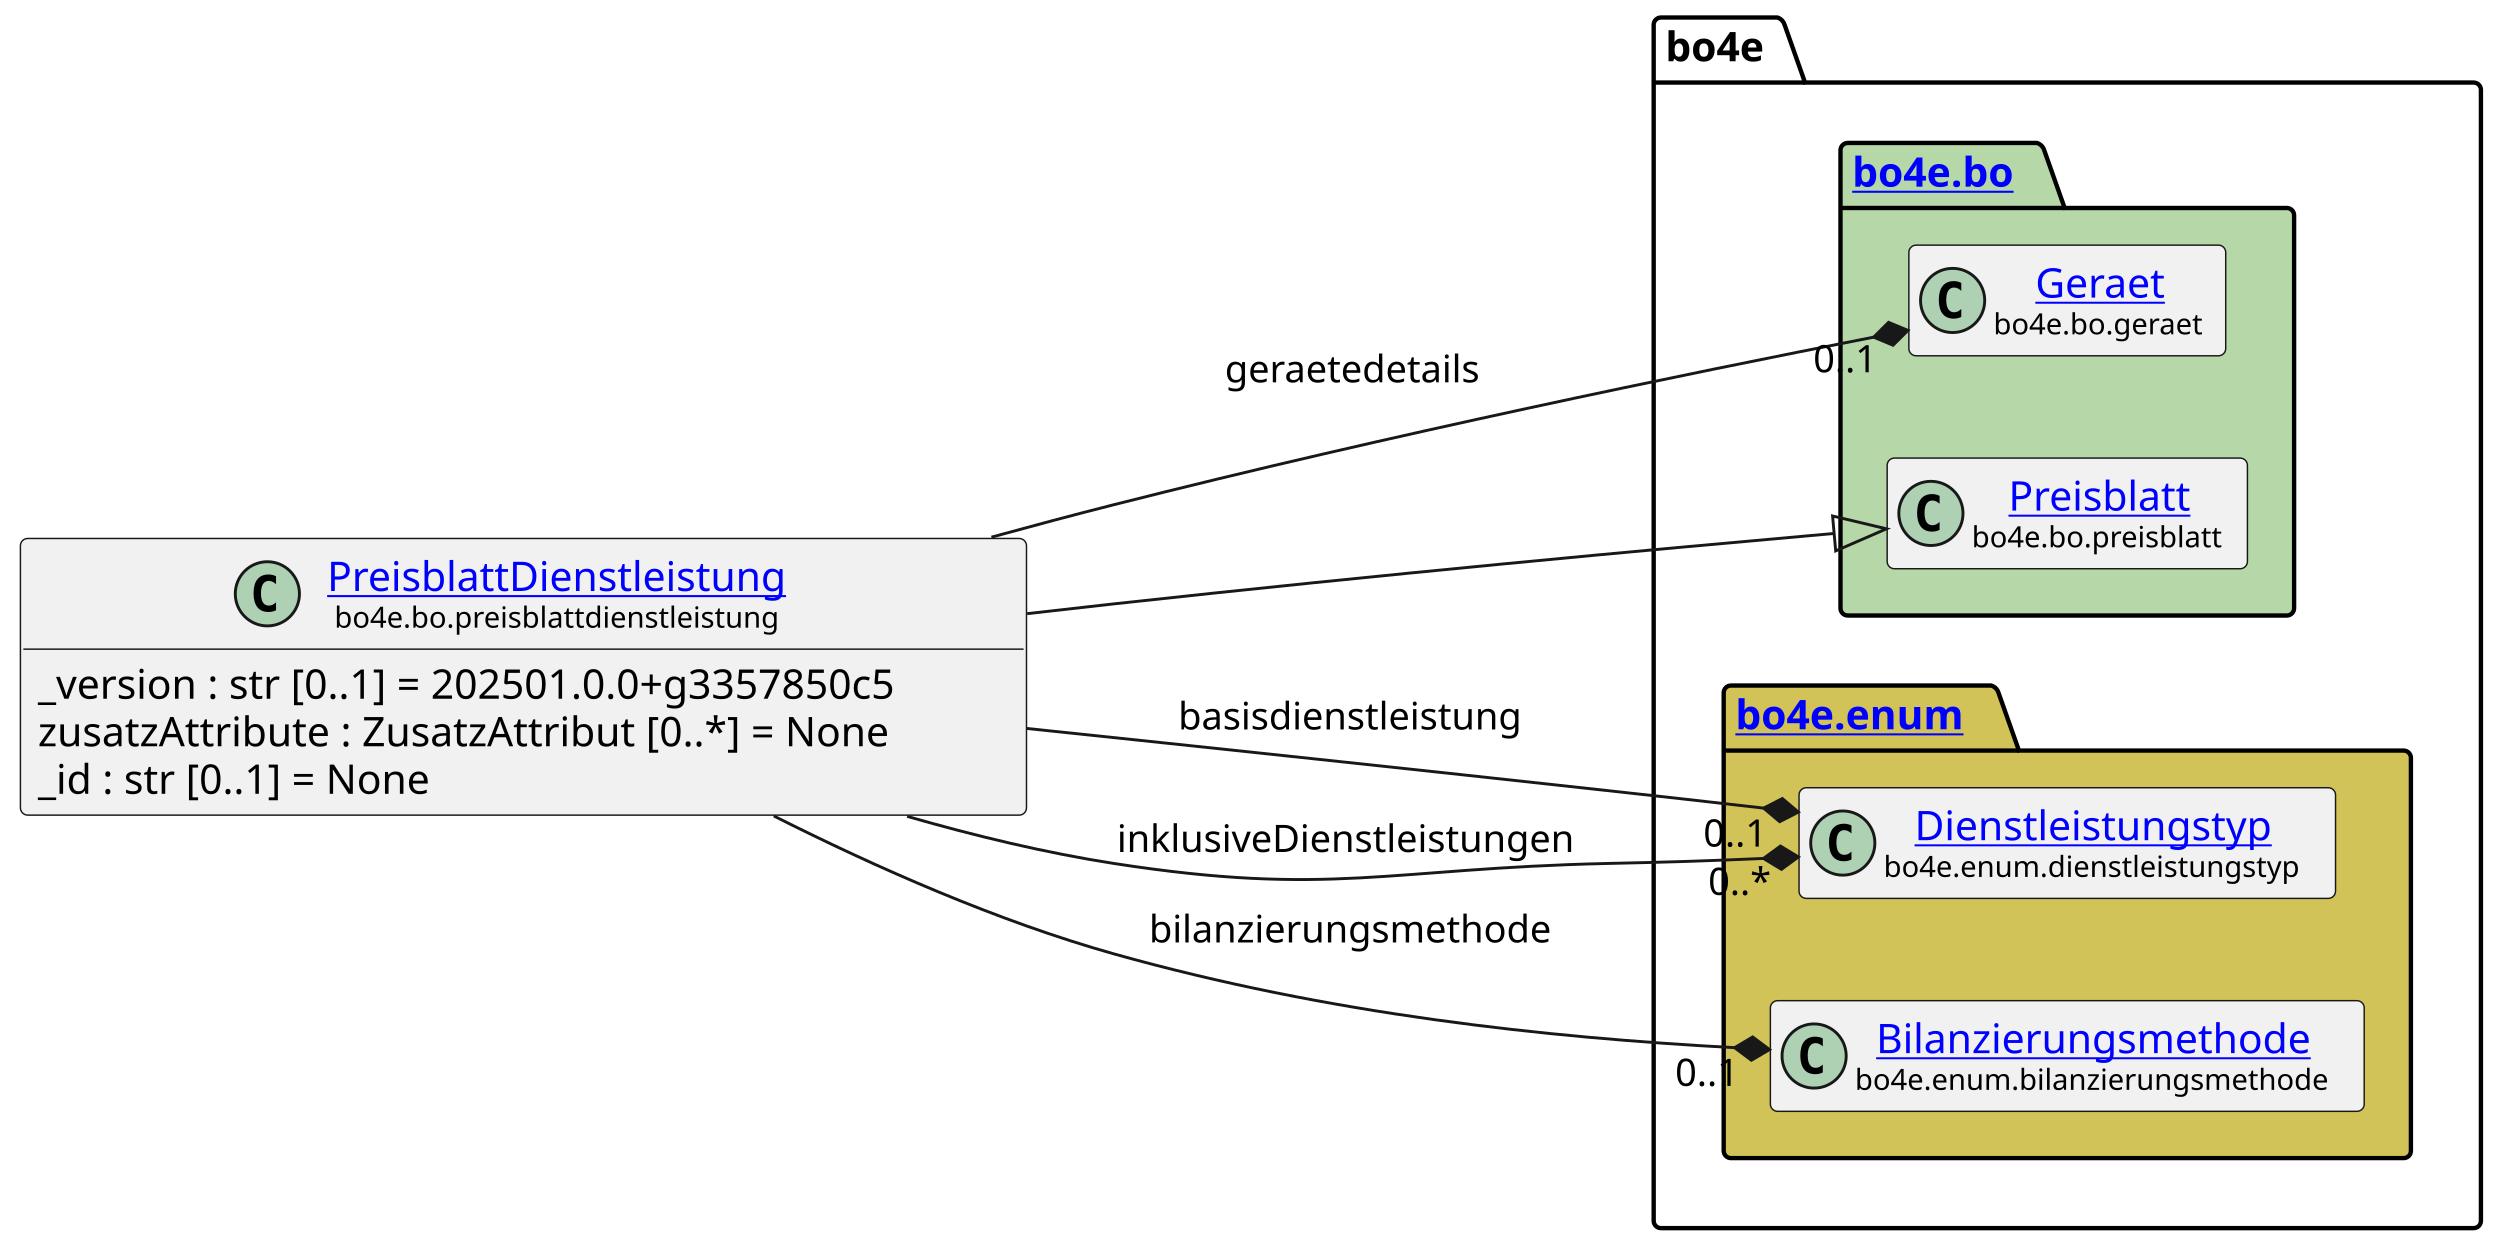
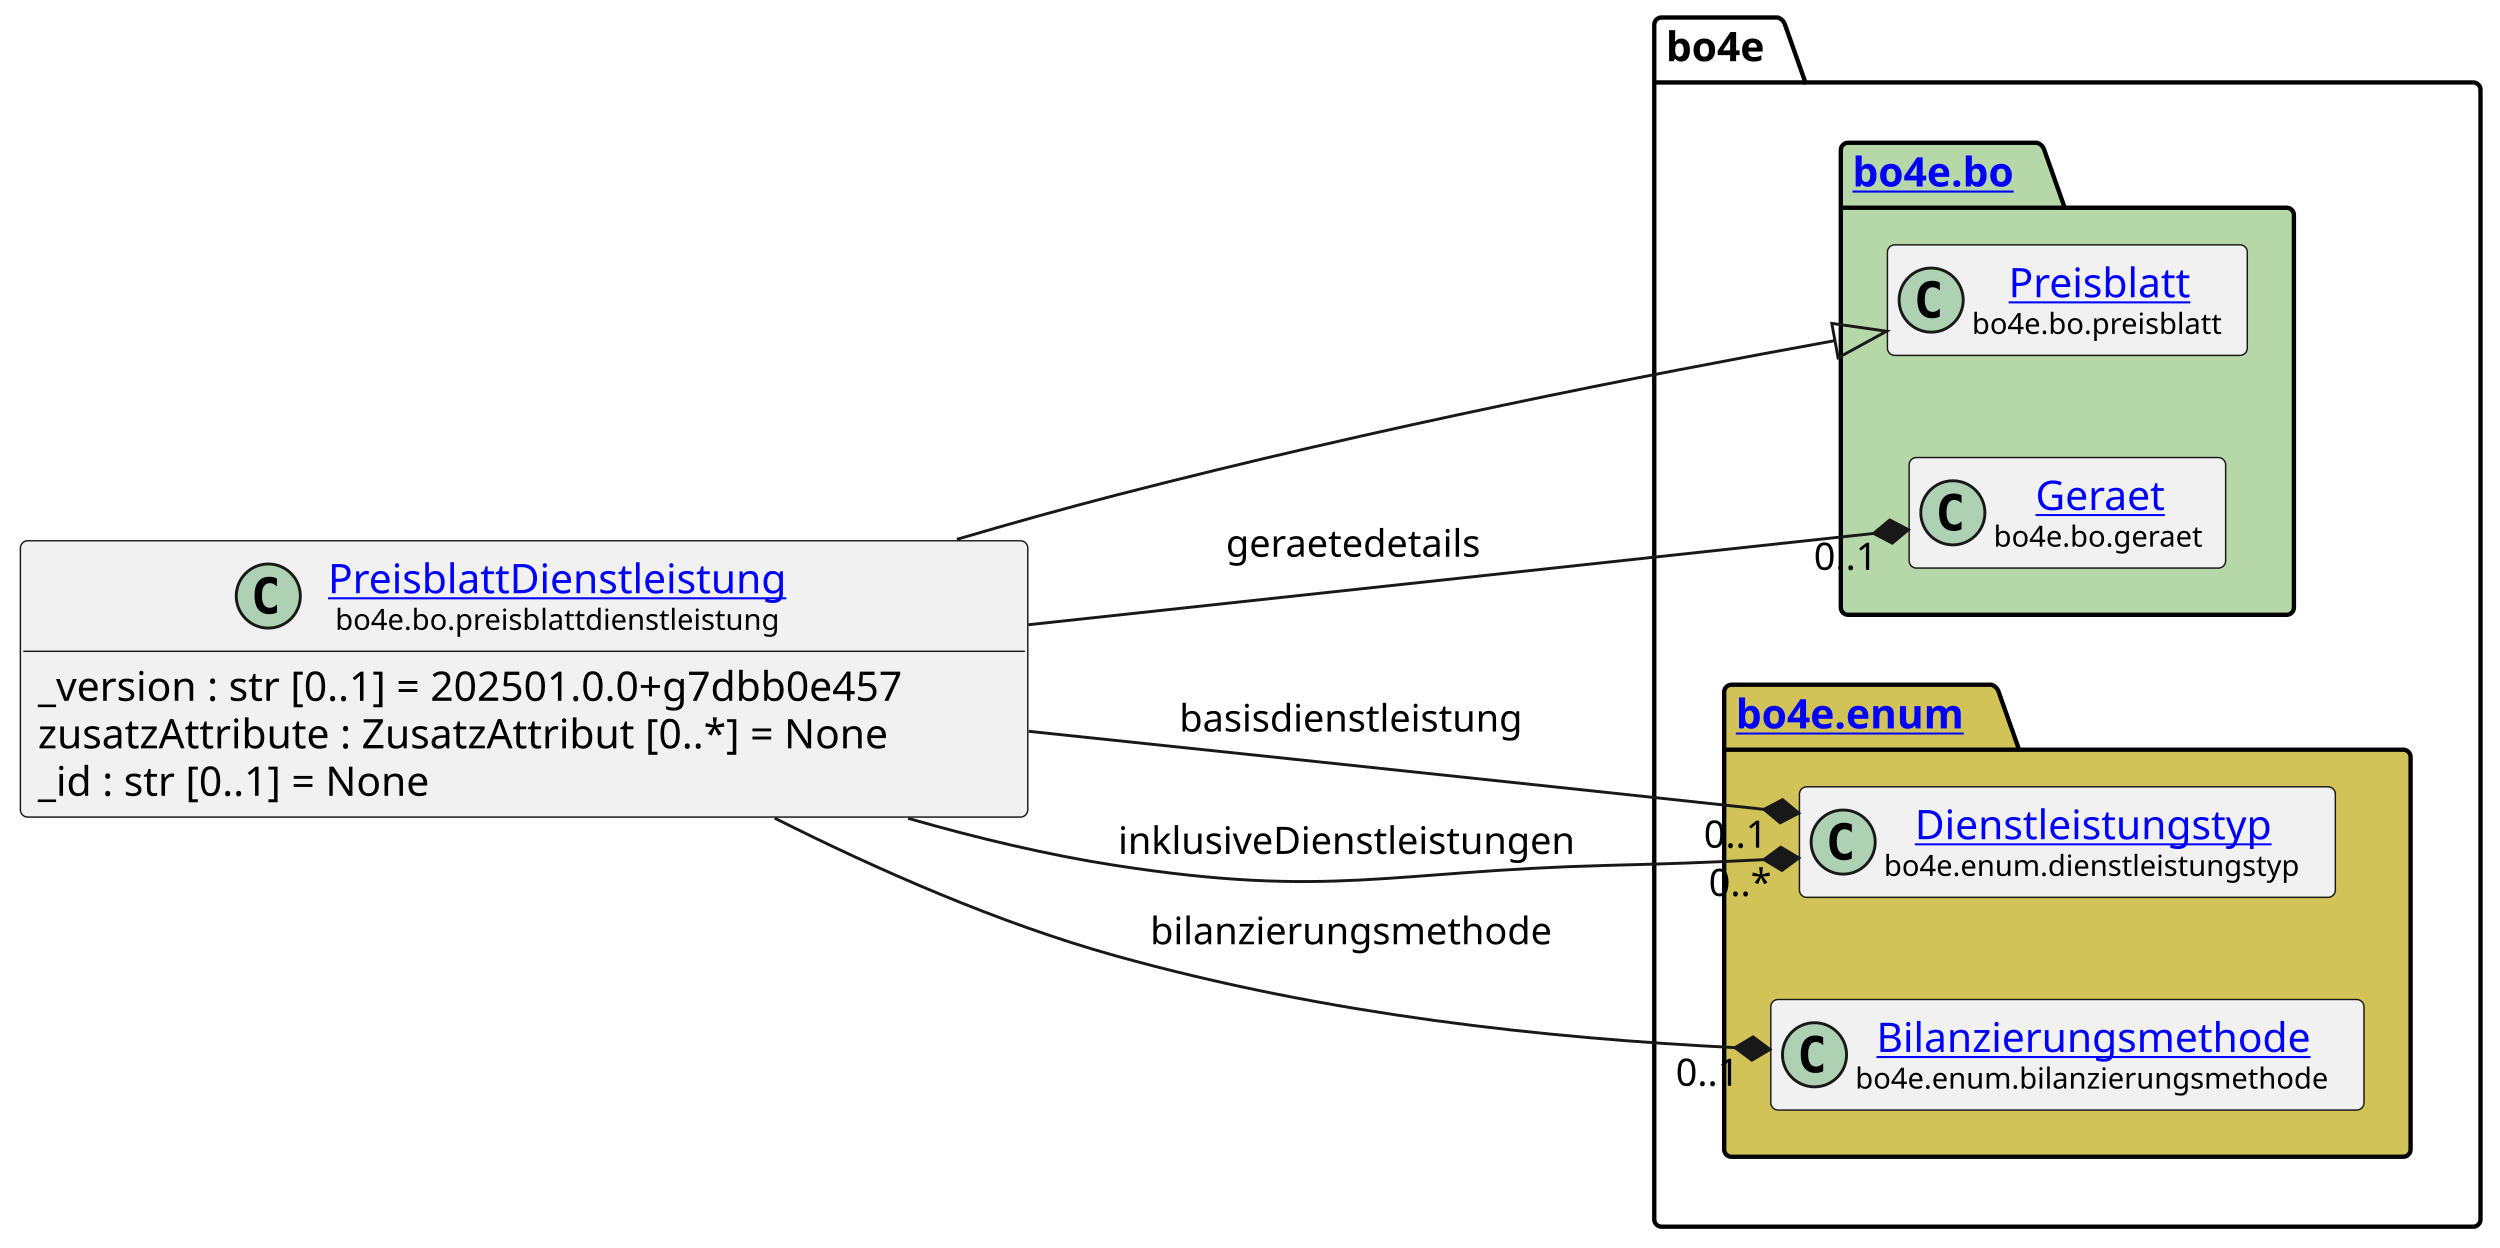
- <svg xmlns="http://www.w3.org/2000/svg" xmlns:xlink="http://www.w3.org/1999/xlink" contentStyleType="text/css" data-diagram-type="CLASS" height="428px" preserveAspectRatio="none" style="width:857px;height:428px;background:#FFFFFF;" version="1.1" viewBox="0 0 857 428" width="857px" zoomAndPan="magnify">
+ <svg xmlns="http://www.w3.org/2000/svg" xmlns:xlink="http://www.w3.org/1999/xlink" contentStyleType="text/css" data-diagram-type="CLASS" height="428px" preserveAspectRatio="none" style="width:858px;height:428px;background:#FFFFFF;" version="1.1" viewBox="0 0 858 428" width="858px" zoomAndPan="magnify">
  <defs />
  <g>
    <g class="cluster" data-entity="bo4e" data-source-line="10" data-uid="ent0005" id="cluster_bo4e">
-       <path d="M569.38,6 L609.256,6 A3.75,3.75 0 0 1 611.756,8.5 L618.756,28.297 L847.96,28.297 A2.5,2.5 0 0 1 850.46,30.797 L850.46,418.5 A2.5,2.5 0 0 1 847.96,421 L569.38,421 A2.5,2.5 0 0 1 566.88,418.5 L566.88,8.5 A2.5,2.5 0 0 1 569.38,6" fill="none" style="stroke:#000000;stroke-width:1.5;" />
-       <line style="stroke:#000000;stroke-width:1.5;" x1="566.88" x2="618.756" y1="28.297" y2="28.297" />
-       <text fill="#000000" font-family="sans-serif" font-size="14" font-weight="bold" lengthAdjust="spacing" textLength="38.876" x="570.88" y="20.995">bo4e</text>
+       <path d="M570.24,6 L610.116,6 A3.75,3.75 0 0 1 612.616,8.5 L619.616,28.297 L848.81,28.297 A2.5,2.5 0 0 1 851.31,30.797 L851.31,418.5 A2.5,2.5 0 0 1 848.81,421 L570.24,421 A2.5,2.5 0 0 1 567.74,418.5 L567.74,8.5 A2.5,2.5 0 0 1 570.24,6" fill="none" style="stroke:#000000;stroke-width:1.5;" />
+       <line style="stroke:#000000;stroke-width:1.5;" x1="567.74" x2="619.616" y1="28.297" y2="28.297" />
+       <text fill="#000000" font-family="sans-serif" font-size="14" font-weight="bold" lengthAdjust="spacing" textLength="38.876" x="571.74" y="20.995">bo4e</text>
    </g>
    <g class="cluster" data-entity="bo" data-source-line="9" data-uid="ent0003" id="cluster_bo">
-       <path d="M633.42,49 L698.254,49 A3.75,3.75 0 0 1 700.754,51.5 L707.754,71.297 L783.92,71.297 A2.5,2.5 0 0 1 786.42,73.797 L786.42,208.5 A2.5,2.5 0 0 1 783.92,211 L633.42,211 A2.5,2.5 0 0 1 630.92,208.5 L630.92,51.5 A2.5,2.5 0 0 1 633.42,49" fill="#B6D7A8" style="stroke:#000000;stroke-width:1.5;" />
-       <line style="stroke:#000000;stroke-width:1.5;" x1="630.92" x2="707.754" y1="71.297" y2="71.297" />
+       <path d="M634.27,49 L699.104,49 A3.75,3.75 0 0 1 701.604,51.5 L708.604,71.297 L784.77,71.297 A2.5,2.5 0 0 1 787.27,73.797 L787.27,208.5 A2.5,2.5 0 0 1 784.77,211 L634.27,211 A2.5,2.5 0 0 1 631.77,208.5 L631.77,51.5 A2.5,2.5 0 0 1 634.27,49" fill="#B6D7A8" style="stroke:#000000;stroke-width:1.5;" />
+       <line style="stroke:#000000;stroke-width:1.5;" x1="631.77" x2="708.604" y1="71.297" y2="71.297" />
      <a href="file:////home/runner/work/BO4E-python/BO4E-python/docs/../.tox/docs/tmp/html/api/bo4e.bo.html" target="_top" title="file:////home/runner/work/BO4E-python/BO4E-python/docs/../.tox/docs/tmp/html/api/bo4e.bo.html" xlink:actuate="onRequest" xlink:href="file:////home/runner/work/BO4E-python/BO4E-python/docs/../.tox/docs/tmp/html/api/bo4e.bo.html" xlink:show="new" xlink:title="file:////home/runner/work/BO4E-python/BO4E-python/docs/../.tox/docs/tmp/html/api/bo4e.bo.html" xlink:type="simple">
-         <text fill="#0000FF" font-family="sans-serif" font-size="14" font-weight="bold" lengthAdjust="spacing" text-decoration="underline" textLength="63.834" x="634.92" y="63.995">bo4e.bo</text>
+         <text fill="#0000FF" font-family="sans-serif" font-size="14" font-weight="bold" lengthAdjust="spacing" text-decoration="underline" textLength="63.834" x="635.77" y="63.995">bo4e.bo</text>
      </a>
    </g>
    <g class="cluster" data-entity="enum" data-source-line="13" data-uid="ent0007" id="cluster_enum">
-       <path d="M593.38,235 L682.591,235 A3.75,3.75 0 0 1 685.091,237.5 L692.091,257.297 L823.96,257.297 A2.5,2.5 0 0 1 826.46,259.797 L826.46,394.5 A2.5,2.5 0 0 1 823.96,397 L593.38,397 A2.5,2.5 0 0 1 590.88,394.5 L590.88,237.5 A2.5,2.5 0 0 1 593.38,235" fill="#D1C358" style="stroke:#000000;stroke-width:1.5;" />
-       <line style="stroke:#000000;stroke-width:1.5;" x1="590.88" x2="692.091" y1="257.297" y2="257.297" />
+       <path d="M594.24,235 L683.451,235 A3.75,3.75 0 0 1 685.951,237.5 L692.951,257.297 L824.81,257.297 A2.5,2.5 0 0 1 827.31,259.797 L827.31,394.5 A2.5,2.5 0 0 1 824.81,397 L594.24,397 A2.5,2.5 0 0 1 591.74,394.5 L591.74,237.5 A2.5,2.5 0 0 1 594.24,235" fill="#D1C358" style="stroke:#000000;stroke-width:1.5;" />
+       <line style="stroke:#000000;stroke-width:1.5;" x1="591.74" x2="692.951" y1="257.297" y2="257.297" />
      <a href="file:////home/runner/work/BO4E-python/BO4E-python/docs/../.tox/docs/tmp/html/api/bo4e.enum.html" target="_top" title="file:////home/runner/work/BO4E-python/BO4E-python/docs/../.tox/docs/tmp/html/api/bo4e.enum.html" xlink:actuate="onRequest" xlink:href="file:////home/runner/work/BO4E-python/BO4E-python/docs/../.tox/docs/tmp/html/api/bo4e.enum.html" xlink:show="new" xlink:title="file:////home/runner/work/BO4E-python/BO4E-python/docs/../.tox/docs/tmp/html/api/bo4e.enum.html" xlink:type="simple">
-         <text fill="#0000FF" font-family="sans-serif" font-size="14" font-weight="bold" lengthAdjust="spacing" text-decoration="underline" textLength="88.211" x="594.88" y="249.995">bo4e.enum</text>
+         <text fill="#0000FF" font-family="sans-serif" font-size="14" font-weight="bold" lengthAdjust="spacing" text-decoration="underline" textLength="88.211" x="595.74" y="249.995">bo4e.enum</text>
      </a>
    </g>
-     <g class="entity" data-entity="Geraet" data-source-line="10" data-uid="ent0004" id="entity_Geraet">
-       <rect fill="#F1F1F1" height="37.938" rx="2.5" ry="2.5" style="stroke:#181818;stroke-width:0.5;" width="108.616" x="654.36" y="84.03" />
-       <ellipse cx="669.36" cy="102.999" fill="#ADD1B2" rx="11" ry="11" style="stroke:#181818;stroke-width:1;" />
-       <path d="M672.329,108.639 Q671.751,108.936 671.11,109.077 Q670.469,109.233 669.766,109.233 Q667.266,109.233 665.938,107.593 Q664.626,105.936 664.626,102.811 Q664.626,99.686 665.938,98.03 Q667.266,96.374 669.766,96.374 Q670.469,96.374 671.11,96.53 Q671.766,96.686 672.329,96.983 L672.329,99.702 Q671.704,99.124 671.11,98.858 Q670.516,98.577 669.891,98.577 Q668.548,98.577 667.86,99.655 Q667.173,100.718 667.173,102.811 Q667.173,104.905 667.86,105.983 Q668.548,107.046 669.891,107.046 Q670.516,107.046 671.11,106.78 Q671.704,106.499 672.329,105.921 L672.329,108.639 Z " fill="#000000" />
+     <g class="entity" data-entity="Preisblatt" data-source-line="10" data-uid="ent0004" id="entity_Preisblatt">
+       <rect fill="#F1F1F1" height="37.938" rx="2.5" ry="2.5" style="stroke:#181818;stroke-width:0.5;" width="123.499" x="647.77" y="84.03" />
+       <ellipse cx="662.77" cy="102.999" fill="#ADD1B2" rx="11" ry="11" style="stroke:#181818;stroke-width:1;" />
+       <path d="M665.739,108.639 Q665.161,108.936 664.52,109.077 Q663.879,109.233 663.176,109.233 Q660.676,109.233 659.348,107.593 Q658.036,105.936 658.036,102.811 Q658.036,99.686 659.348,98.03 Q660.676,96.374 663.176,96.374 Q663.879,96.374 664.52,96.53 Q665.176,96.686 665.739,96.983 L665.739,99.702 Q665.114,99.124 664.52,98.858 Q663.926,98.577 663.301,98.577 Q661.957,98.577 661.27,99.655 Q660.582,100.718 660.582,102.811 Q660.582,104.905 661.27,105.983 Q661.957,107.046 663.301,107.046 Q663.926,107.046 664.52,106.78 Q665.114,106.499 665.739,105.921 L665.739,108.639 Z " fill="#000000" />
+       <a href="file:////home/runner/work/BO4E-python/BO4E-python/docs/../.tox/docs/tmp/html/api/bo4e.bo.html#bo4e.bo.preisblatt.Preisblatt" target="_top" title="file:////home/runner/work/BO4E-python/BO4E-python/docs/../.tox/docs/tmp/html/api/bo4e.bo.html#bo4e.bo.preisblatt.Preisblatt" xlink:actuate="onRequest" xlink:href="file:////home/runner/work/BO4E-python/BO4E-python/docs/../.tox/docs/tmp/html/api/bo4e.bo.html#bo4e.bo.preisblatt.Preisblatt" xlink:show="new" xlink:title="file:////home/runner/work/BO4E-python/BO4E-python/docs/../.tox/docs/tmp/html/api/bo4e.bo.html#bo4e.bo.preisblatt.Preisblatt" xlink:type="simple">
+         <text fill="#0000FF" font-family="sans-serif" font-size="14" lengthAdjust="spacing" text-decoration="underline" textLength="66.329" x="689.355" y="102.025">Preisblatt</text>
+       </a>
+       <text fill="#000000" font-family="sans-serif" font-size="10" lengthAdjust="spacing" textLength="91.499" x="676.77" y="114.609">bo4e.bo.preisblatt</text>
+     </g>
+     <g class="entity" data-entity="Geraet" data-source-line="11" data-uid="ent0006" id="entity_Geraet">
+       <rect fill="#F1F1F1" height="37.938" rx="2.5" ry="2.5" style="stroke:#181818;stroke-width:0.5;" width="108.616" x="655.22" y="157.03" />
+       <ellipse cx="670.22" cy="175.999" fill="#ADD1B2" rx="11" ry="11" style="stroke:#181818;stroke-width:1;" />
+       <path d="M673.189,181.639 Q672.611,181.936 671.97,182.077 Q671.329,182.233 670.626,182.233 Q668.126,182.233 666.798,180.593 Q665.486,178.936 665.486,175.811 Q665.486,172.686 666.798,171.03 Q668.126,169.374 670.626,169.374 Q671.329,169.374 671.97,169.53 Q672.626,169.686 673.189,169.983 L673.189,172.702 Q672.564,172.124 671.97,171.858 Q671.376,171.577 670.751,171.577 Q669.408,171.577 668.72,172.655 Q668.033,173.718 668.033,175.811 Q668.033,177.905 668.72,178.983 Q669.408,180.046 670.751,180.046 Q671.376,180.046 671.97,179.78 Q672.564,179.499 673.189,178.921 L673.189,181.639 Z " fill="#000000" />
      <a href="file:////home/runner/work/BO4E-python/BO4E-python/docs/../.tox/docs/tmp/html/api/bo4e.bo.html#bo4e.bo.geraet.Geraet" target="_top" title="file:////home/runner/work/BO4E-python/BO4E-python/docs/../.tox/docs/tmp/html/api/bo4e.bo.html#bo4e.bo.geraet.Geraet" xlink:actuate="onRequest" xlink:href="file:////home/runner/work/BO4E-python/BO4E-python/docs/../.tox/docs/tmp/html/api/bo4e.bo.html#bo4e.bo.geraet.Geraet" xlink:show="new" xlink:title="file:////home/runner/work/BO4E-python/BO4E-python/docs/../.tox/docs/tmp/html/api/bo4e.bo.html#bo4e.bo.geraet.Geraet" xlink:type="simple">
-         <text fill="#0000FF" font-family="sans-serif" font-size="14" lengthAdjust="spacing" text-decoration="underline" textLength="47.899" x="697.718" y="102.025">Geraet</text>
+         <text fill="#0000FF" font-family="sans-serif" font-size="14" lengthAdjust="spacing" text-decoration="underline" textLength="47.899" x="698.578" y="175.025">Geraet</text>
      </a>
-       <text fill="#000000" font-family="sans-serif" font-size="10" lengthAdjust="spacing" textLength="76.616" x="683.36" y="114.609">bo4e.bo.geraet</text>
-     </g>
-     <g class="entity" data-entity="Preisblatt" data-source-line="11" data-uid="ent0006" id="entity_Preisblatt">
-       <rect fill="#F1F1F1" height="37.938" rx="2.5" ry="2.5" style="stroke:#181818;stroke-width:0.5;" width="123.499" x="646.92" y="157.03" />
-       <ellipse cx="661.92" cy="175.999" fill="#ADD1B2" rx="11" ry="11" style="stroke:#181818;stroke-width:1;" />
-       <path d="M664.889,181.639 Q664.311,181.936 663.67,182.077 Q663.029,182.233 662.326,182.233 Q659.826,182.233 658.498,180.593 Q657.186,178.936 657.186,175.811 Q657.186,172.686 658.498,171.03 Q659.826,169.374 662.326,169.374 Q663.029,169.374 663.67,169.53 Q664.326,169.686 664.889,169.983 L664.889,172.702 Q664.264,172.124 663.67,171.858 Q663.076,171.577 662.451,171.577 Q661.107,171.577 660.42,172.655 Q659.732,173.718 659.732,175.811 Q659.732,177.905 660.42,178.983 Q661.107,180.046 662.451,180.046 Q663.076,180.046 663.67,179.78 Q664.264,179.499 664.889,178.921 L664.889,181.639 Z " fill="#000000" />
-       <a href="file:////home/runner/work/BO4E-python/BO4E-python/docs/../.tox/docs/tmp/html/api/bo4e.bo.html#bo4e.bo.preisblatt.Preisblatt" target="_top" title="file:////home/runner/work/BO4E-python/BO4E-python/docs/../.tox/docs/tmp/html/api/bo4e.bo.html#bo4e.bo.preisblatt.Preisblatt" xlink:actuate="onRequest" xlink:href="file:////home/runner/work/BO4E-python/BO4E-python/docs/../.tox/docs/tmp/html/api/bo4e.bo.html#bo4e.bo.preisblatt.Preisblatt" xlink:show="new" xlink:title="file:////home/runner/work/BO4E-python/BO4E-python/docs/../.tox/docs/tmp/html/api/bo4e.bo.html#bo4e.bo.preisblatt.Preisblatt" xlink:type="simple">
-         <text fill="#0000FF" font-family="sans-serif" font-size="14" lengthAdjust="spacing" text-decoration="underline" textLength="66.329" x="688.505" y="175.025">Preisblatt</text>
-       </a>
-       <text fill="#000000" font-family="sans-serif" font-size="10" lengthAdjust="spacing" textLength="91.499" x="675.92" y="187.609">bo4e.bo.preisblatt</text>
+       <text fill="#000000" font-family="sans-serif" font-size="10" lengthAdjust="spacing" textLength="76.616" x="684.22" y="187.609">bo4e.bo.geraet</text>
    </g>
    <g class="entity" data-entity="Dienstleistungstyp" data-source-line="14" data-uid="ent0008" id="entity_Dienstleistungstyp">
-       <rect fill="#F1F1F1" height="37.938" rx="2.5" ry="2.5" style="stroke:#181818;stroke-width:0.5;" width="183.914" x="616.71" y="270.03" />
-       <ellipse cx="631.71" cy="288.999" fill="#ADD1B2" rx="11" ry="11" style="stroke:#181818;stroke-width:1;" />
-       <path d="M634.679,294.639 Q634.101,294.936 633.46,295.077 Q632.819,295.233 632.116,295.233 Q629.616,295.233 628.288,293.592 Q626.976,291.936 626.976,288.811 Q626.976,285.686 628.288,284.03 Q629.616,282.374 632.116,282.374 Q632.819,282.374 633.46,282.53 Q634.116,282.686 634.679,282.983 L634.679,285.702 Q634.054,285.124 633.46,284.858 Q632.866,284.577 632.241,284.577 Q630.898,284.577 630.21,285.655 Q629.523,286.717 629.523,288.811 Q629.523,290.905 630.21,291.983 Q630.898,293.046 632.241,293.046 Q632.866,293.046 633.46,292.78 Q634.054,292.499 634.679,291.921 L634.679,294.639 Z " fill="#000000" />
+       <rect fill="#F1F1F1" height="37.938" rx="2.5" ry="2.5" style="stroke:#181818;stroke-width:0.5;" width="183.914" x="617.57" y="270.03" />
+       <ellipse cx="632.57" cy="288.999" fill="#ADD1B2" rx="11" ry="11" style="stroke:#181818;stroke-width:1;" />
+       <path d="M635.539,294.639 Q634.961,294.936 634.32,295.077 Q633.679,295.233 632.976,295.233 Q630.476,295.233 629.148,293.592 Q627.836,291.936 627.836,288.811 Q627.836,285.686 629.148,284.03 Q630.476,282.374 632.976,282.374 Q633.679,282.374 634.32,282.53 Q634.976,282.686 635.539,282.983 L635.539,285.702 Q634.914,285.124 634.32,284.858 Q633.726,284.577 633.101,284.577 Q631.758,284.577 631.07,285.655 Q630.383,286.717 630.383,288.811 Q630.383,290.905 631.07,291.983 Q631.758,293.046 633.101,293.046 Q633.726,293.046 634.32,292.78 Q634.914,292.499 635.539,291.921 L635.539,294.639 Z " fill="#000000" />
      <a href="file:////home/runner/work/BO4E-python/BO4E-python/docs/../.tox/docs/tmp/html/api/bo4e.enum.html#bo4e.enum.dienstleistungstyp.Dienstleistungstyp" target="_top" title="file:////home/runner/work/BO4E-python/BO4E-python/docs/../.tox/docs/tmp/html/api/bo4e.enum.html#bo4e.enum.dienstleistungstyp.Dienstleistungstyp" xlink:actuate="onRequest" xlink:href="file:////home/runner/work/BO4E-python/BO4E-python/docs/../.tox/docs/tmp/html/api/bo4e.enum.html#bo4e.enum.dienstleistungstyp.Dienstleistungstyp" xlink:show="new" xlink:title="file:////home/runner/work/BO4E-python/BO4E-python/docs/../.tox/docs/tmp/html/api/bo4e.enum.html#bo4e.enum.dienstleistungstyp.Dienstleistungstyp" xlink:type="simple">
-         <text fill="#0000FF" font-family="sans-serif" font-size="14" lengthAdjust="spacing" text-decoration="underline" textLength="130.703" x="656.316" y="288.025">Dienstleistungstyp</text>
+         <text fill="#0000FF" font-family="sans-serif" font-size="14" lengthAdjust="spacing" text-decoration="underline" textLength="130.703" x="657.176" y="288.025">Dienstleistungstyp</text>
      </a>
-       <text fill="#000000" font-family="sans-serif" font-size="10" lengthAdjust="spacing" textLength="151.914" x="645.71" y="300.609">bo4e.enum.dienstleistungstyp</text>
+       <text fill="#000000" font-family="sans-serif" font-size="10" lengthAdjust="spacing" textLength="151.914" x="646.57" y="300.609">bo4e.enum.dienstleistungstyp</text>
    </g>
    <g class="entity" data-entity="Bilanzierungsmethode" data-source-line="15" data-uid="ent0009" id="entity_Bilanzierungsmethode">
-       <rect fill="#F1F1F1" height="37.938" rx="2.5" ry="2.5" style="stroke:#181818;stroke-width:0.5;" width="203.572" x="606.88" y="343.03" />
-       <ellipse cx="621.88" cy="361.999" fill="#ADD1B2" rx="11" ry="11" style="stroke:#181818;stroke-width:1;" />
-       <path d="M624.849,367.639 Q624.271,367.936 623.63,368.077 Q622.989,368.233 622.286,368.233 Q619.786,368.233 618.458,366.592 Q617.146,364.936 617.146,361.811 Q617.146,358.686 618.458,357.03 Q619.786,355.374 622.286,355.374 Q622.989,355.374 623.63,355.53 Q624.286,355.686 624.849,355.983 L624.849,358.702 Q624.224,358.124 623.63,357.858 Q623.036,357.577 622.411,357.577 Q621.067,357.577 620.38,358.655 Q619.692,359.717 619.692,361.811 Q619.692,363.905 620.38,364.983 Q621.067,366.046 622.411,366.046 Q623.036,366.046 623.63,365.78 Q624.224,365.499 624.849,364.921 L624.849,367.639 Z " fill="#000000" />
+       <rect fill="#F1F1F1" height="37.938" rx="2.5" ry="2.5" style="stroke:#181818;stroke-width:0.5;" width="203.572" x="607.74" y="343.03" />
+       <ellipse cx="622.74" cy="361.999" fill="#ADD1B2" rx="11" ry="11" style="stroke:#181818;stroke-width:1;" />
+       <path d="M625.709,367.639 Q625.131,367.936 624.49,368.077 Q623.849,368.233 623.146,368.233 Q620.646,368.233 619.318,366.592 Q618.006,364.936 618.006,361.811 Q618.006,358.686 619.318,357.03 Q620.646,355.374 623.146,355.374 Q623.849,355.374 624.49,355.53 Q625.146,355.686 625.709,355.983 L625.709,358.702 Q625.084,358.124 624.49,357.858 Q623.896,357.577 623.271,357.577 Q621.928,357.577 621.24,358.655 Q620.553,359.717 620.553,361.811 Q620.553,363.905 621.24,364.983 Q621.928,366.046 623.271,366.046 Q623.896,366.046 624.49,365.78 Q625.084,365.499 625.709,364.921 L625.709,367.639 Z " fill="#000000" />
      <a href="file:////home/runner/work/BO4E-python/BO4E-python/docs/../.tox/docs/tmp/html/api/bo4e.enum.html#bo4e.enum.bilanzierungsmethode.Bilanzierungsmethode" target="_top" title="file:////home/runner/work/BO4E-python/BO4E-python/docs/../.tox/docs/tmp/html/api/bo4e.enum.html#bo4e.enum.bilanzierungsmethode.Bilanzierungsmethode" xlink:actuate="onRequest" xlink:href="file:////home/runner/work/BO4E-python/BO4E-python/docs/../.tox/docs/tmp/html/api/bo4e.enum.html#bo4e.enum.bilanzierungsmethode.Bilanzierungsmethode" xlink:show="new" xlink:title="file:////home/runner/work/BO4E-python/BO4E-python/docs/../.tox/docs/tmp/html/api/bo4e.enum.html#bo4e.enum.bilanzierungsmethode.Bilanzierungsmethode" xlink:type="simple">
-         <text fill="#0000FF" font-family="sans-serif" font-size="14" lengthAdjust="spacing" text-decoration="underline" textLength="157.049" x="643.142" y="361.025">Bilanzierungsmethode</text>
+         <text fill="#0000FF" font-family="sans-serif" font-size="14" lengthAdjust="spacing" text-decoration="underline" textLength="157.049" x="644.002" y="361.025">Bilanzierungsmethode</text>
      </a>
-       <text fill="#000000" font-family="sans-serif" font-size="10" lengthAdjust="spacing" textLength="171.572" x="635.88" y="373.609">bo4e.enum.bilanzierungsmethode</text>
+       <text fill="#000000" font-family="sans-serif" font-size="10" lengthAdjust="spacing" textLength="171.572" x="636.74" y="373.609">bo4e.enum.bilanzierungsmethode</text>
    </g>
    <g class="entity" data-entity="PreisblattDienstleistung" data-source-line="3" data-uid="ent0002" id="entity_PreisblattDienstleistung">
-       <rect fill="#F1F1F1" height="94.828" rx="2.5" ry="2.5" style="stroke:#181818;stroke-width:0.5;" width="344.883" x="7" y="184.59" />
-       <ellipse cx="91.653" cy="203.559" fill="#ADD1B2" rx="11" ry="11" style="stroke:#181818;stroke-width:1;" />
-       <path d="M94.622,209.199 Q94.043,209.496 93.403,209.637 Q92.762,209.793 92.059,209.793 Q89.559,209.793 88.231,208.153 Q86.918,206.496 86.918,203.371 Q86.918,200.246 88.231,198.59 Q89.559,196.934 92.059,196.934 Q92.762,196.934 93.403,197.09 Q94.059,197.246 94.622,197.543 L94.622,200.262 Q93.997,199.684 93.403,199.418 Q92.809,199.137 92.184,199.137 Q90.84,199.137 90.153,200.215 Q89.465,201.278 89.465,203.371 Q89.465,205.465 90.153,206.543 Q90.84,207.606 92.184,207.606 Q92.809,207.606 93.403,207.34 Q93.997,207.059 94.622,206.481 L94.622,209.199 Z " fill="#000000" />
+       <rect fill="#F1F1F1" height="94.828" rx="2.5" ry="2.5" style="stroke:#181818;stroke-width:0.5;" width="345.737" x="7" y="185.59" />
+       <ellipse cx="92.08" cy="204.559" fill="#ADD1B2" rx="11" ry="11" style="stroke:#181818;stroke-width:1;" />
+       <path d="M95.049,210.199 Q94.471,210.496 93.83,210.637 Q93.189,210.793 92.486,210.793 Q89.986,210.793 88.658,209.153 Q87.346,207.496 87.346,204.371 Q87.346,201.246 88.658,199.59 Q89.986,197.934 92.486,197.934 Q93.189,197.934 93.83,198.09 Q94.486,198.246 95.049,198.543 L95.049,201.262 Q94.424,200.684 93.83,200.418 Q93.236,200.137 92.611,200.137 Q91.268,200.137 90.58,201.215 Q89.893,202.278 89.893,204.371 Q89.893,206.465 90.58,207.543 Q91.268,208.606 92.611,208.606 Q93.236,208.606 93.83,208.34 Q94.424,208.059 95.049,207.481 L95.049,210.199 Z " fill="#000000" />
      <a href="file:////home/runner/work/BO4E-python/BO4E-python/docs/../.tox/docs/tmp/html/api/bo4e.bo.html#bo4e.bo.preisblattdienstleistung.PreisblattDienstleistung" target="_top" title="file:////home/runner/work/BO4E-python/BO4E-python/docs/../.tox/docs/tmp/html/api/bo4e.bo.html#bo4e.bo.preisblattdienstleistung.PreisblattDienstleistung" xlink:actuate="onRequest" xlink:href="file:////home/runner/work/BO4E-python/BO4E-python/docs/../.tox/docs/tmp/html/api/bo4e.bo.html#bo4e.bo.preisblattdienstleistung.PreisblattDienstleistung" xlink:show="new" xlink:title="file:////home/runner/work/BO4E-python/BO4E-python/docs/../.tox/docs/tmp/html/api/bo4e.bo.html#bo4e.bo.preisblattdienstleistung.PreisblattDienstleistung" xlink:type="simple">
-         <text fill="#0000FF" font-family="sans-serif" font-size="14" lengthAdjust="spacing" text-decoration="underline" textLength="167.077" x="112.153" y="202.585">PreisblattDienstleistung</text>
+         <text fill="#0000FF" font-family="sans-serif" font-size="14" lengthAdjust="spacing" text-decoration="underline" textLength="167.077" x="112.58" y="203.585">PreisblattDienstleistung</text>
      </a>
-       <text fill="#000000" font-family="sans-serif" font-size="10" lengthAdjust="spacing" textLength="162.109" x="114.637" y="215.169">bo4e.bo.preisblattdienstleistung</text>
-       <line style="stroke:#181818;stroke-width:0.5;" x1="8" x2="350.883" y1="222.528" y2="222.528" />
-       <text fill="#000000" font-family="sans-serif" font-size="14" lengthAdjust="spacing" textLength="332.883" x="13" y="239.523">_version : str [0..1] = 202501.0.0+g3357850c5</text>
-       <text fill="#000000" font-family="sans-serif" font-size="14" lengthAdjust="spacing" textLength="318.575" x="13" y="255.82">zusatzAttribute : ZusatzAttribut [0..*] = None</text>
-       <text fill="#000000" font-family="sans-serif" font-size="14" lengthAdjust="spacing" textLength="151.177" x="13" y="272.116">_id : str [0..1] = None</text>
+       <text fill="#000000" font-family="sans-serif" font-size="10" lengthAdjust="spacing" textLength="162.109" x="115.064" y="216.169">bo4e.bo.preisblattdienstleistung</text>
+       <line style="stroke:#181818;stroke-width:0.5;" x1="8" x2="351.737" y1="223.528" y2="223.528" />
+       <text fill="#000000" font-family="sans-serif" font-size="14" lengthAdjust="spacing" textLength="333.737" x="13" y="240.523">_version : str [0..1] = 202501.0.0+g7dbb0e457</text>
+       <text fill="#000000" font-family="sans-serif" font-size="14" lengthAdjust="spacing" textLength="318.575" x="13" y="256.82">zusatzAttribute : ZusatzAttribut [0..*] = None</text>
+       <text fill="#000000" font-family="sans-serif" font-size="14" lengthAdjust="spacing" textLength="151.177" x="13" y="273.116">_id : str [0..1] = None</text>
    </g>
    <g class="link" data-entity-1="PreisblattDienstleistung" data-entity-2="Preisblatt" data-source-line="18" data-uid="lnk10" id="link_PreisblattDienstleistung_Preisblatt">
-       <path codeLine="18" d="M352.11,210.36 C362.18,209.19 372.16,208.07 381.88,207 C474.08,196.89 563.24,188.655 628.74,182.865" fill="none" id="PreisblattDienstleistung-to-Preisblatt" style="stroke:#181818;stroke-width:1;" />
-       <polygon fill="none" points="646.67,181.28,628.212,176.888,629.268,188.842,646.67,181.28" style="stroke:#181818;stroke-width:1;" />
+       <path codeLine="18" d="M328.39,185.1 C346.62,179.74 365.05,174.57 382.74,170 C474.15,146.4 563.979,128.823 629.749,116.893" fill="none" id="PreisblattDienstleistung-to-Preisblatt" style="stroke:#181818;stroke-width:1;" />
+       <polygon fill="none" points="647.46,113.68,628.678,110.989,630.82,122.796,647.46,113.68" style="stroke:#181818;stroke-width:1;" />
    </g>
    <g class="link" data-entity-1="PreisblattDienstleistung" data-entity-2="Bilanzierungsmethode" data-source-line="19" data-uid="lnk11" id="link_PreisblattDienstleistung_Bilanzierungsmethode">
-       <path codeLine="19" d="M265.25,279.71 C300.33,297.38 342.05,315.81 381.88,327 C455.41,347.65 529.428,355.623 594.607,359.143" fill="none" id="PreisblattDienstleistung-to-Bilanzierungsmethode" style="stroke:#181818;stroke-width:1;" />
-       <polygon fill="#181818" points="606.59,359.79,600.814,355.472,594.607,359.143,600.383,363.461,606.59,359.79" style="stroke:#181818;stroke-width:1;" />
-       <text fill="#000000" font-family="sans-serif" font-size="13" lengthAdjust="spacing" textLength="145.165" x="393.88" y="323.067">bilanzierungsmethode</text>
-       <text fill="#000000" font-family="sans-serif" font-size="13" lengthAdjust="spacing" textLength="24.807" x="574.242" y="372.25">0..1</text>
+       <path codeLine="19" d="M265.85,280.77 C301,298.45 342.82,316.87 382.74,328 C456.28,348.5 530.295,356.241 595.465,359.551" fill="none" id="PreisblattDienstleistung-to-Bilanzierungsmethode" style="stroke:#181818;stroke-width:1;" />
+       <polygon fill="#181818" points="607.45,360.16,601.661,355.861,595.465,359.551,601.255,363.851,607.45,360.16" style="stroke:#181818;stroke-width:1;" />
+       <text fill="#000000" font-family="sans-serif" font-size="13" lengthAdjust="spacing" textLength="145.165" x="394.74" y="324.067">bilanzierungsmethode</text>
+       <text fill="#000000" font-family="sans-serif" font-size="13" lengthAdjust="spacing" textLength="24.807" x="575.102" y="372.647">0..1</text>
    </g>
    <g class="link" data-entity-1="PreisblattDienstleistung" data-entity-2="Dienstleistungstyp" data-source-line="20" data-uid="lnk12" id="link_PreisblattDienstleistung_Dienstleistungstyp">
-       <path codeLine="20" d="M352,249.72 C414.6,256.28 485.96,263.86 550.88,271 C572.13,273.34 583.058,274.551 604.568,277.021" fill="none" id="PreisblattDienstleistung-to-Dienstleistungstyp" style="stroke:#181818;stroke-width:1;" />
-       <polygon fill="#181818" points="616.49,278.39,610.986,273.732,604.568,277.021,610.073,281.679,616.49,278.39" style="stroke:#181818;stroke-width:1;" />
-       <text fill="#000000" font-family="sans-serif" font-size="13" lengthAdjust="spacing" textLength="125.169" x="403.88" y="250.067">basisdienstleistung</text>
-       <text fill="#000000" font-family="sans-serif" font-size="13" lengthAdjust="spacing" textLength="24.807" x="583.896" y="290.205">0..1</text>
+       <path codeLine="20" d="M353.06,250.99 C415.63,257.56 486.88,265.07 551.74,272 C572.97,274.27 583.89,275.438 605.4,277.768" fill="none" id="PreisblattDienstleistung-to-Dienstleistungstyp" style="stroke:#181818;stroke-width:1;" />
+       <polygon fill="#181818" points="617.33,279.06,611.796,274.437,605.4,277.768,610.934,282.391,617.33,279.06" style="stroke:#181818;stroke-width:1;" />
+       <text fill="#000000" font-family="sans-serif" font-size="13" lengthAdjust="spacing" textLength="125.169" x="404.74" y="251.067">basisdienstleistung</text>
+       <text fill="#000000" font-family="sans-serif" font-size="13" lengthAdjust="spacing" textLength="24.807" x="584.735" y="290.93">0..1</text>
    </g>
    <g class="link" data-entity-1="PreisblattDienstleistung" data-entity-2="Dienstleistungstyp" data-source-line="21" data-uid="lnk13" id="link_PreisblattDienstleistung_Dienstleistungstyp">
-       <path codeLine="21" d="M310.97,279.85 C334.29,286.56 358.58,292.39 381.88,296 C456.11,307.51 475.79,297.68 550.88,296 C572.13,295.53 583.001,295.208 604.511,294.278" fill="none" id="PreisblattDienstleistung-to-Dienstleistungstyp-1" style="stroke:#181818;stroke-width:1;" />
-       <polygon fill="#181818" points="616.5,293.76,610.333,290.023,604.511,294.278,610.678,298.015,616.5,293.76" style="stroke:#181818;stroke-width:1;" />
-       <text fill="#000000" font-family="sans-serif" font-size="13" lengthAdjust="spacing" textLength="167.096" x="382.88" y="292.067">inklusiveDienstleistungen</text>
-       <text fill="#000000" font-family="sans-serif" font-size="13" lengthAdjust="spacing" textLength="23.036" x="585.564" y="306.771">0..*</text>
+       <path codeLine="21" d="M311.68,280.85 C335.05,287.56 359.39,293.39 382.74,297 C456.97,308.48 476.65,298.91 551.74,297 C572.99,296.46 583.865,296.091 605.375,295.031" fill="none" id="PreisblattDienstleistung-to-Dienstleistungstyp-1" style="stroke:#181818;stroke-width:1;" />
+       <polygon fill="#181818" points="617.36,294.44,611.17,290.74,605.375,295.031,611.564,298.731,617.36,294.44" style="stroke:#181818;stroke-width:1;" />
+       <text fill="#000000" font-family="sans-serif" font-size="13" lengthAdjust="spacing" textLength="167.096" x="383.74" y="293.067">inklusiveDienstleistungen</text>
+       <text fill="#000000" font-family="sans-serif" font-size="13" lengthAdjust="spacing" textLength="23.036" x="586.424" y="307.503">0..*</text>
    </g>
    <g class="link" data-entity-1="PreisblattDienstleistung" data-entity-2="Geraet" data-source-line="22" data-uid="lnk14" id="link_PreisblattDienstleistung_Geraet">
-       <path codeLine="22" d="M339.86,184.14 C354.03,180.24 368.19,176.47 381.88,173 C477.07,148.87 577.494,128.267 642.284,115.576" fill="none" id="PreisblattDienstleistung-to-Geraet" style="stroke:#181818;stroke-width:1;" />
-       <polygon fill="#181818" points="654.06,113.27,647.403,110.498,642.284,115.576,648.941,118.349,654.06,113.27" style="stroke:#181818;stroke-width:1;" />
-       <text fill="#000000" font-family="sans-serif" font-size="13" lengthAdjust="spacing" textLength="93.964" x="419.88" y="131.067">geraetedetails</text>
-       <text fill="#000000" font-family="sans-serif" font-size="13" lengthAdjust="spacing" textLength="24.807" x="621.577" y="127.622">0..1</text>
+       <path codeLine="22" d="M352.91,214.41 C457.72,203.09 572.679,190.679 643.029,183.079" fill="none" id="PreisblattDienstleistung-to-Geraet" style="stroke:#181818;stroke-width:1;" />
+       <polygon fill="#181818" points="654.96,181.79,648.565,178.458,643.029,183.079,649.424,186.411,654.96,181.79" style="stroke:#181818;stroke-width:1;" />
+       <text fill="#000000" font-family="sans-serif" font-size="13" lengthAdjust="spacing" textLength="93.964" x="420.74" y="191.067">geraetedetails</text>
+       <text fill="#000000" font-family="sans-serif" font-size="13" lengthAdjust="spacing" textLength="24.807" x="622.483" y="195.568">0..1</text>
    </g>
  </g>
</svg>
